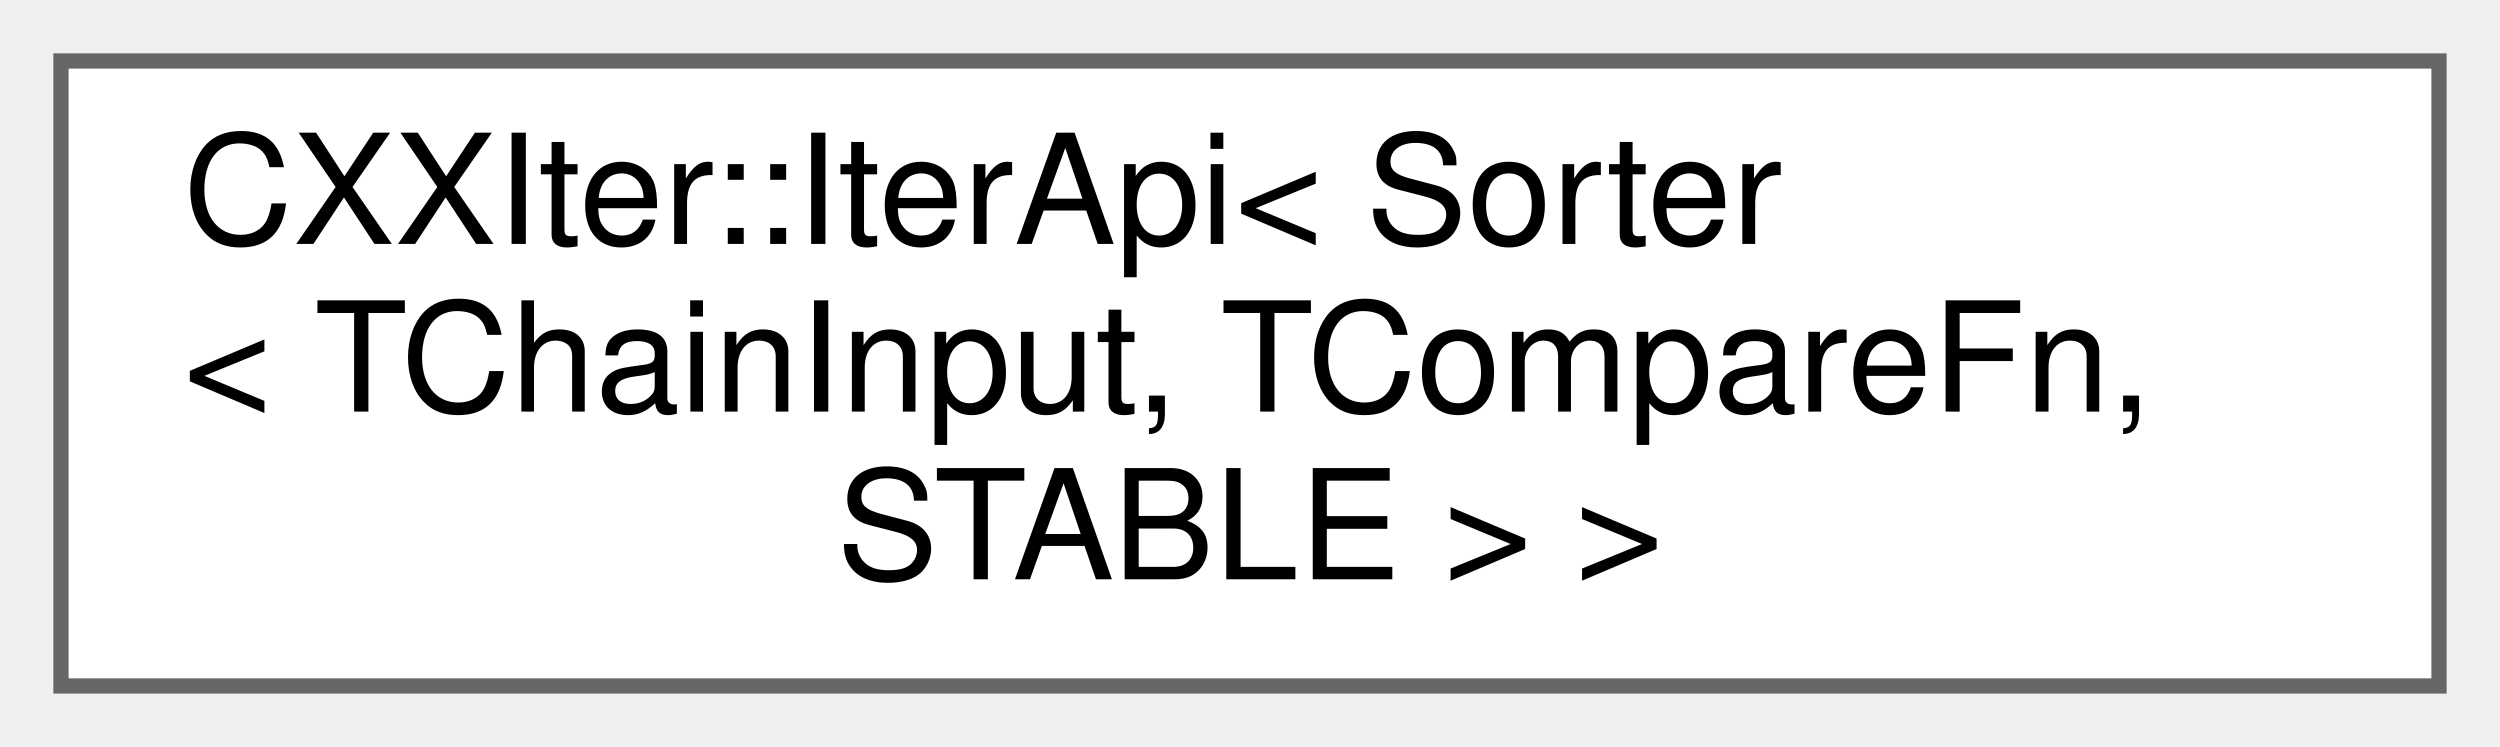
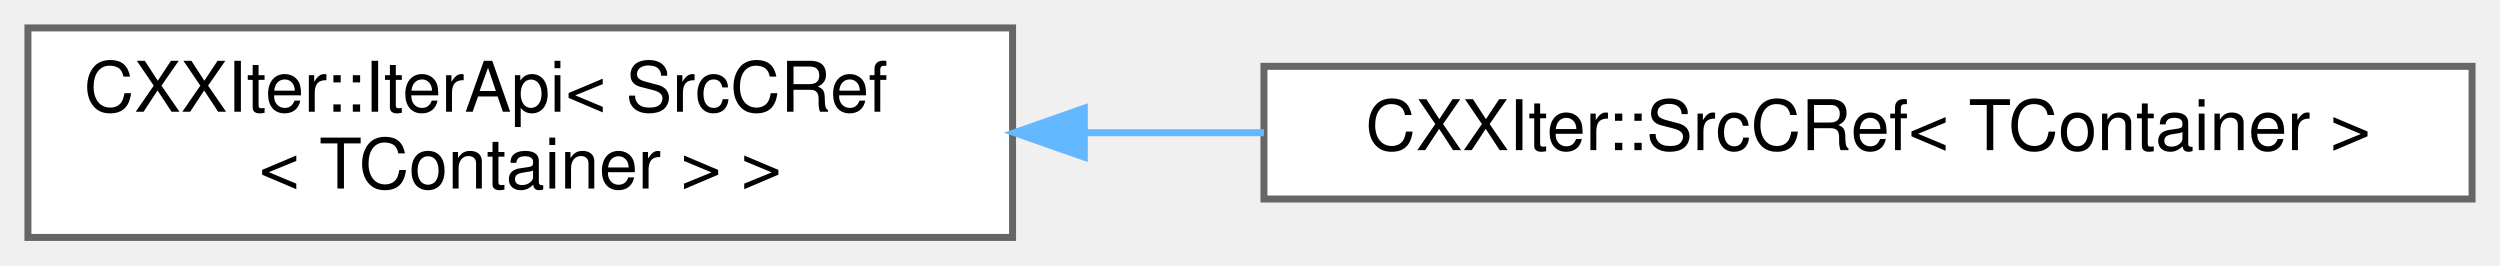
- <svg xmlns="http://www.w3.org/2000/svg" xmlns:xlink="http://www.w3.org/1999/xlink" width="164pt" height="49pt" viewBox="0.00 0.00 164.00 49.00">
-   <g id="graph0" class="graph" transform="scale(1 1) rotate(0) translate(4 45)">
+ <svg xmlns="http://www.w3.org/2000/svg" xmlns:xlink="http://www.w3.org/1999/xlink" width="358pt" height="38pt" viewBox="0.00 0.00 358.00 38.00">
+   <g id="graph0" class="graph" transform="scale(1 1) rotate(0) translate(4 34)">
    <g id="node1" class="node">
      <g id="a_node1">
        <a xlink:href="classCXXIter_1_1IterApi.html" target="_top" xlink:title=" ">
-           <polygon fill="white" stroke="#666666" points="156,-41 0,-41 0,0 156,0 156,-41" />
-           <text text-anchor="start" x="8" y="-29" font-family="Helvetica,sans-Serif" font-size="10.00">CXXIter::IterApi&lt; Sorter</text>
-           <text text-anchor="start" x="8" y="-18" font-family="Helvetica,sans-Serif" font-size="10.00">&lt; TChainInput, TCompareFn,</text>
-           <text text-anchor="middle" x="78" y="-7" font-family="Helvetica,sans-Serif" font-size="10.00"> STABLE &gt; &gt;</text>
+           <polygon fill="white" stroke="#666666" points="141,-30 0,-30 0,0 141,0 141,-30" />
+           <text text-anchor="start" x="8" y="-18" font-family="Helvetica,sans-Serif" font-size="10.00">CXXIter::IterApi&lt; SrcCRef</text>
+           <text text-anchor="middle" x="70.5" y="-7" font-family="Helvetica,sans-Serif" font-size="10.00">&lt; TContainer &gt; &gt;</text>
        </a>
      </g>
    </g>
+     <g id="node2" class="node">
+       <g id="a_node2">
+         <a xlink:href="classCXXIter_1_1SrcCRef.html" target="_top" xlink:title="CXXIter iterator source that immutably borrows the input item source, and passes immutable references...">
+           <polygon fill="white" stroke="#666666" points="350,-24.5 177,-24.5 177,-5.5 350,-5.5 350,-24.5" />
+           <text text-anchor="middle" x="263.5" y="-12.5" font-family="Helvetica,sans-Serif" font-size="10.00">CXXIter::SrcCRef&lt; TContainer &gt;</text>
+         </a>
+       </g>
+     </g>
+     <g id="edge1" class="edge">
+       <path fill="none" stroke="#63b8ff" d="M151.46,-15C159.9,-15 168.5,-15 177,-15" />
+       <polygon fill="#63b8ff" stroke="#63b8ff" points="151.27,-11.5 141.27,-15 151.27,-18.5 151.27,-11.5" />
+     </g>
  </g>
</svg>
